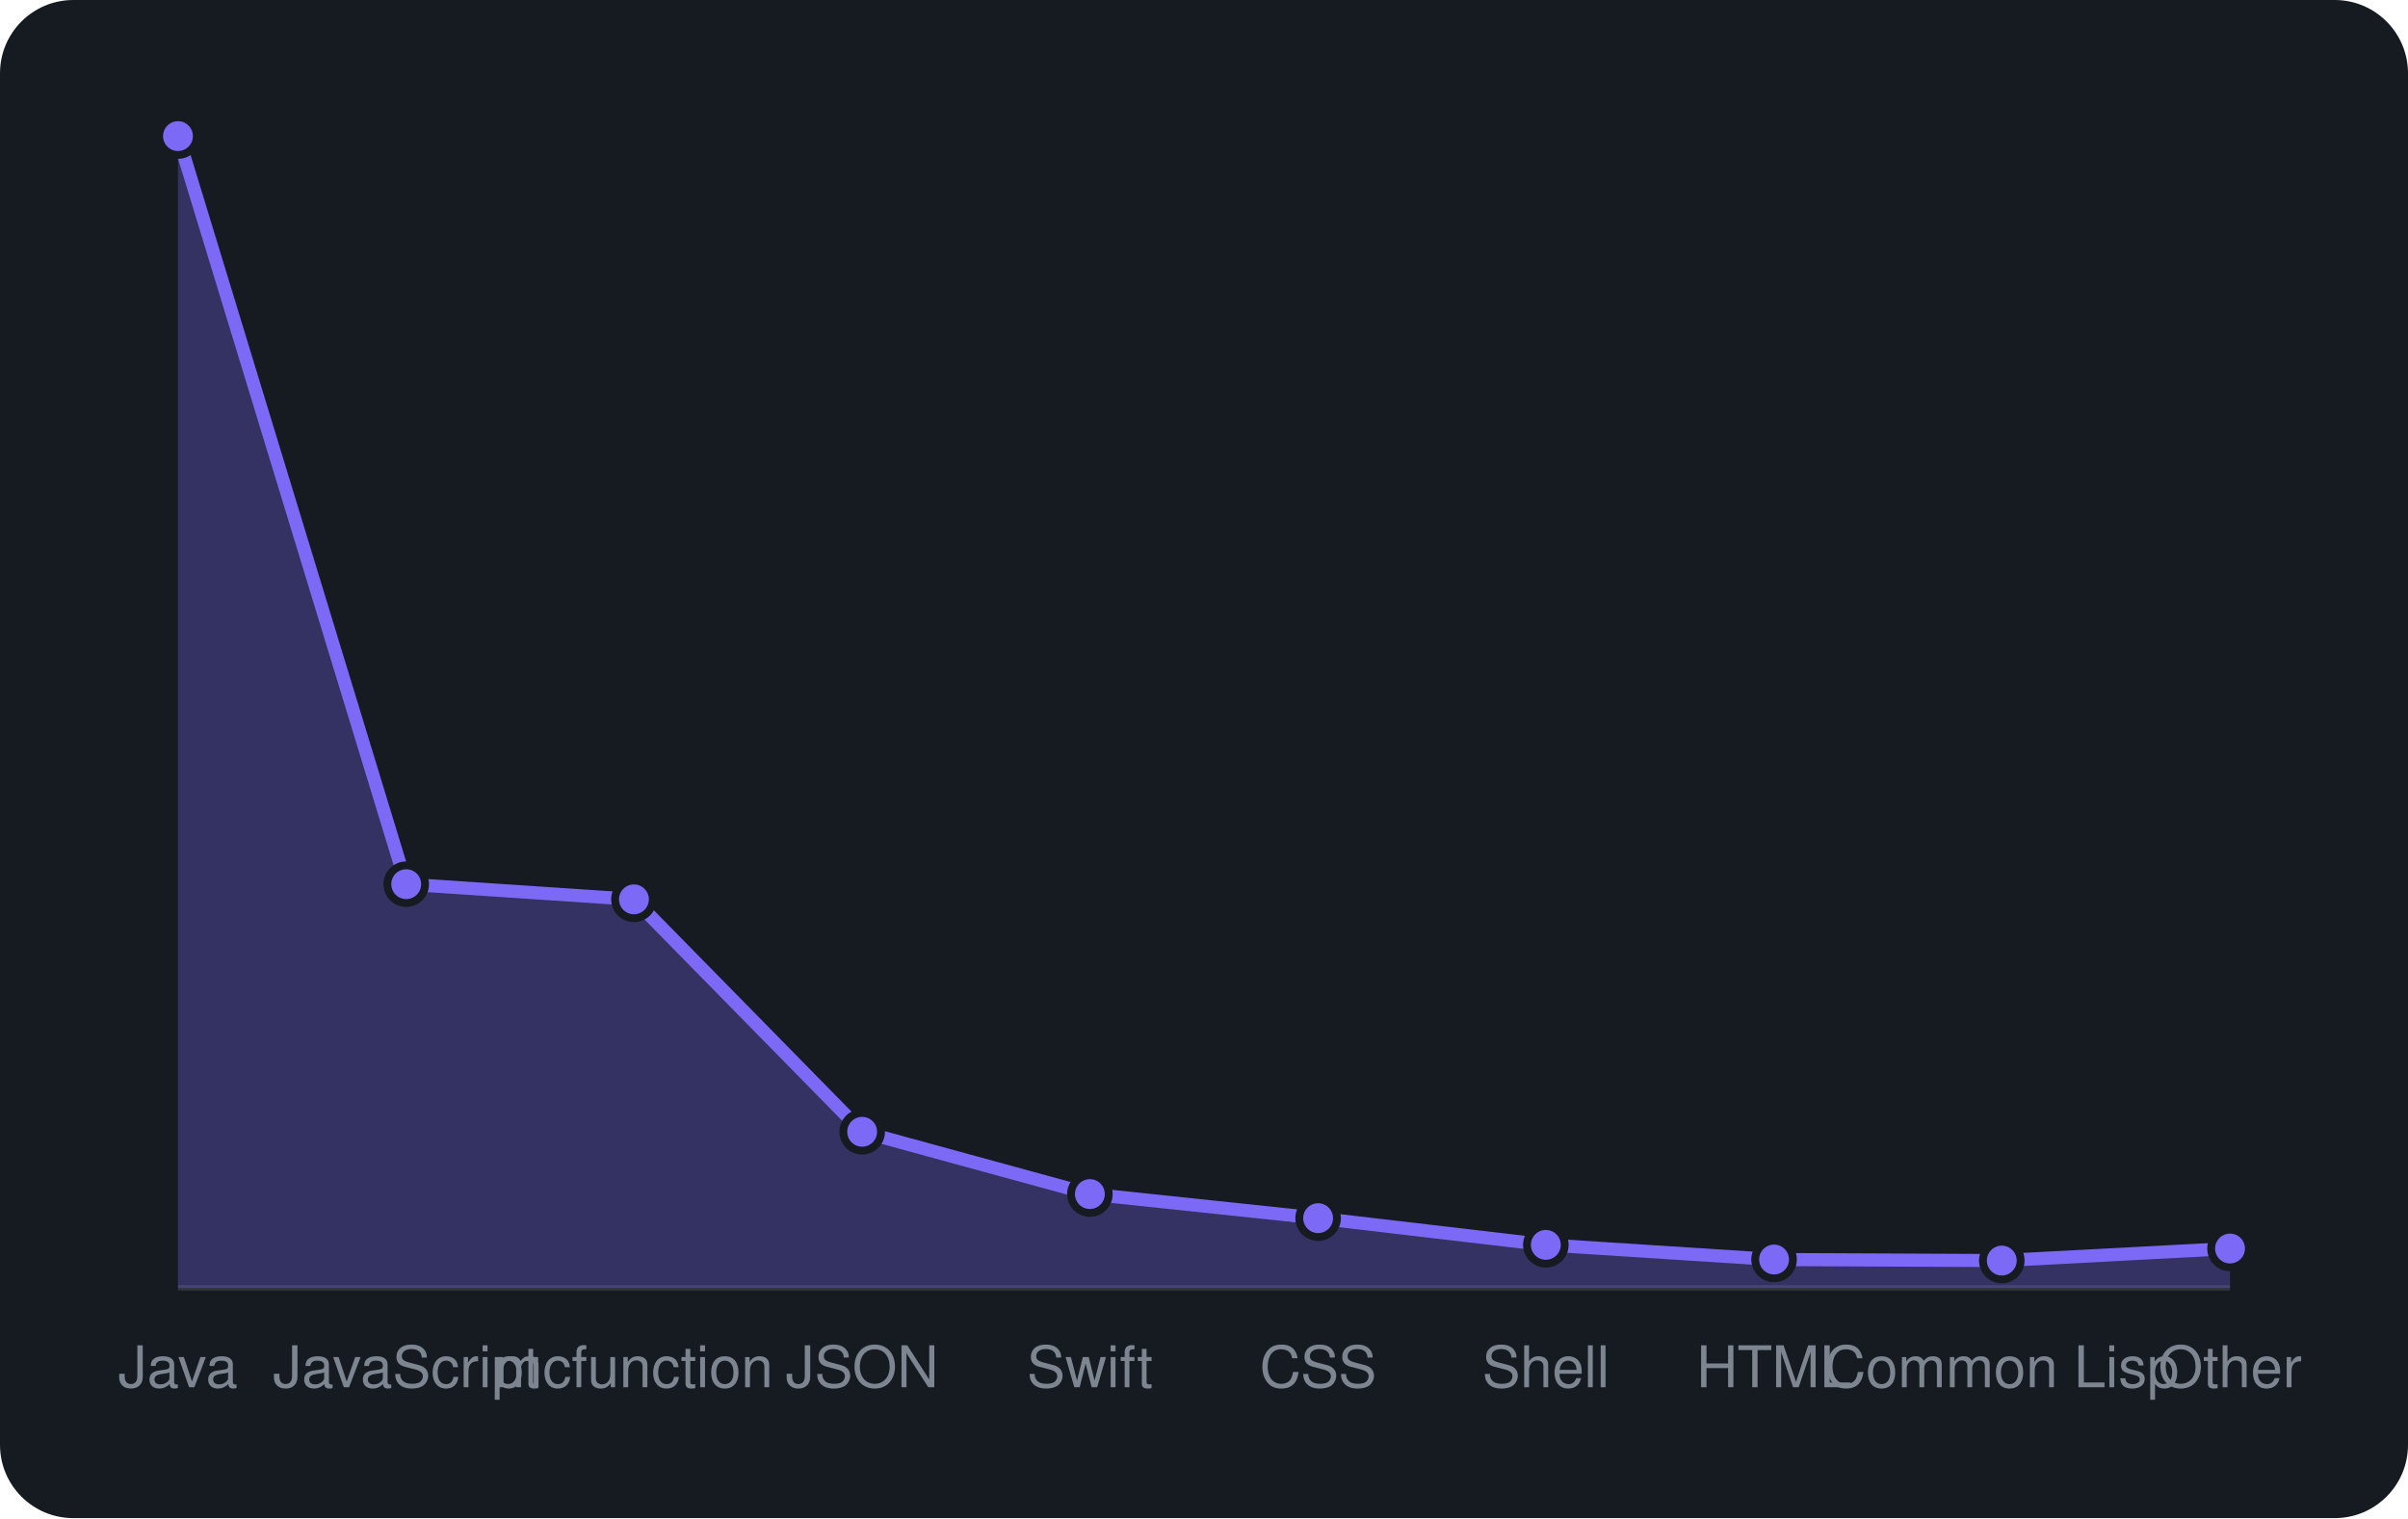
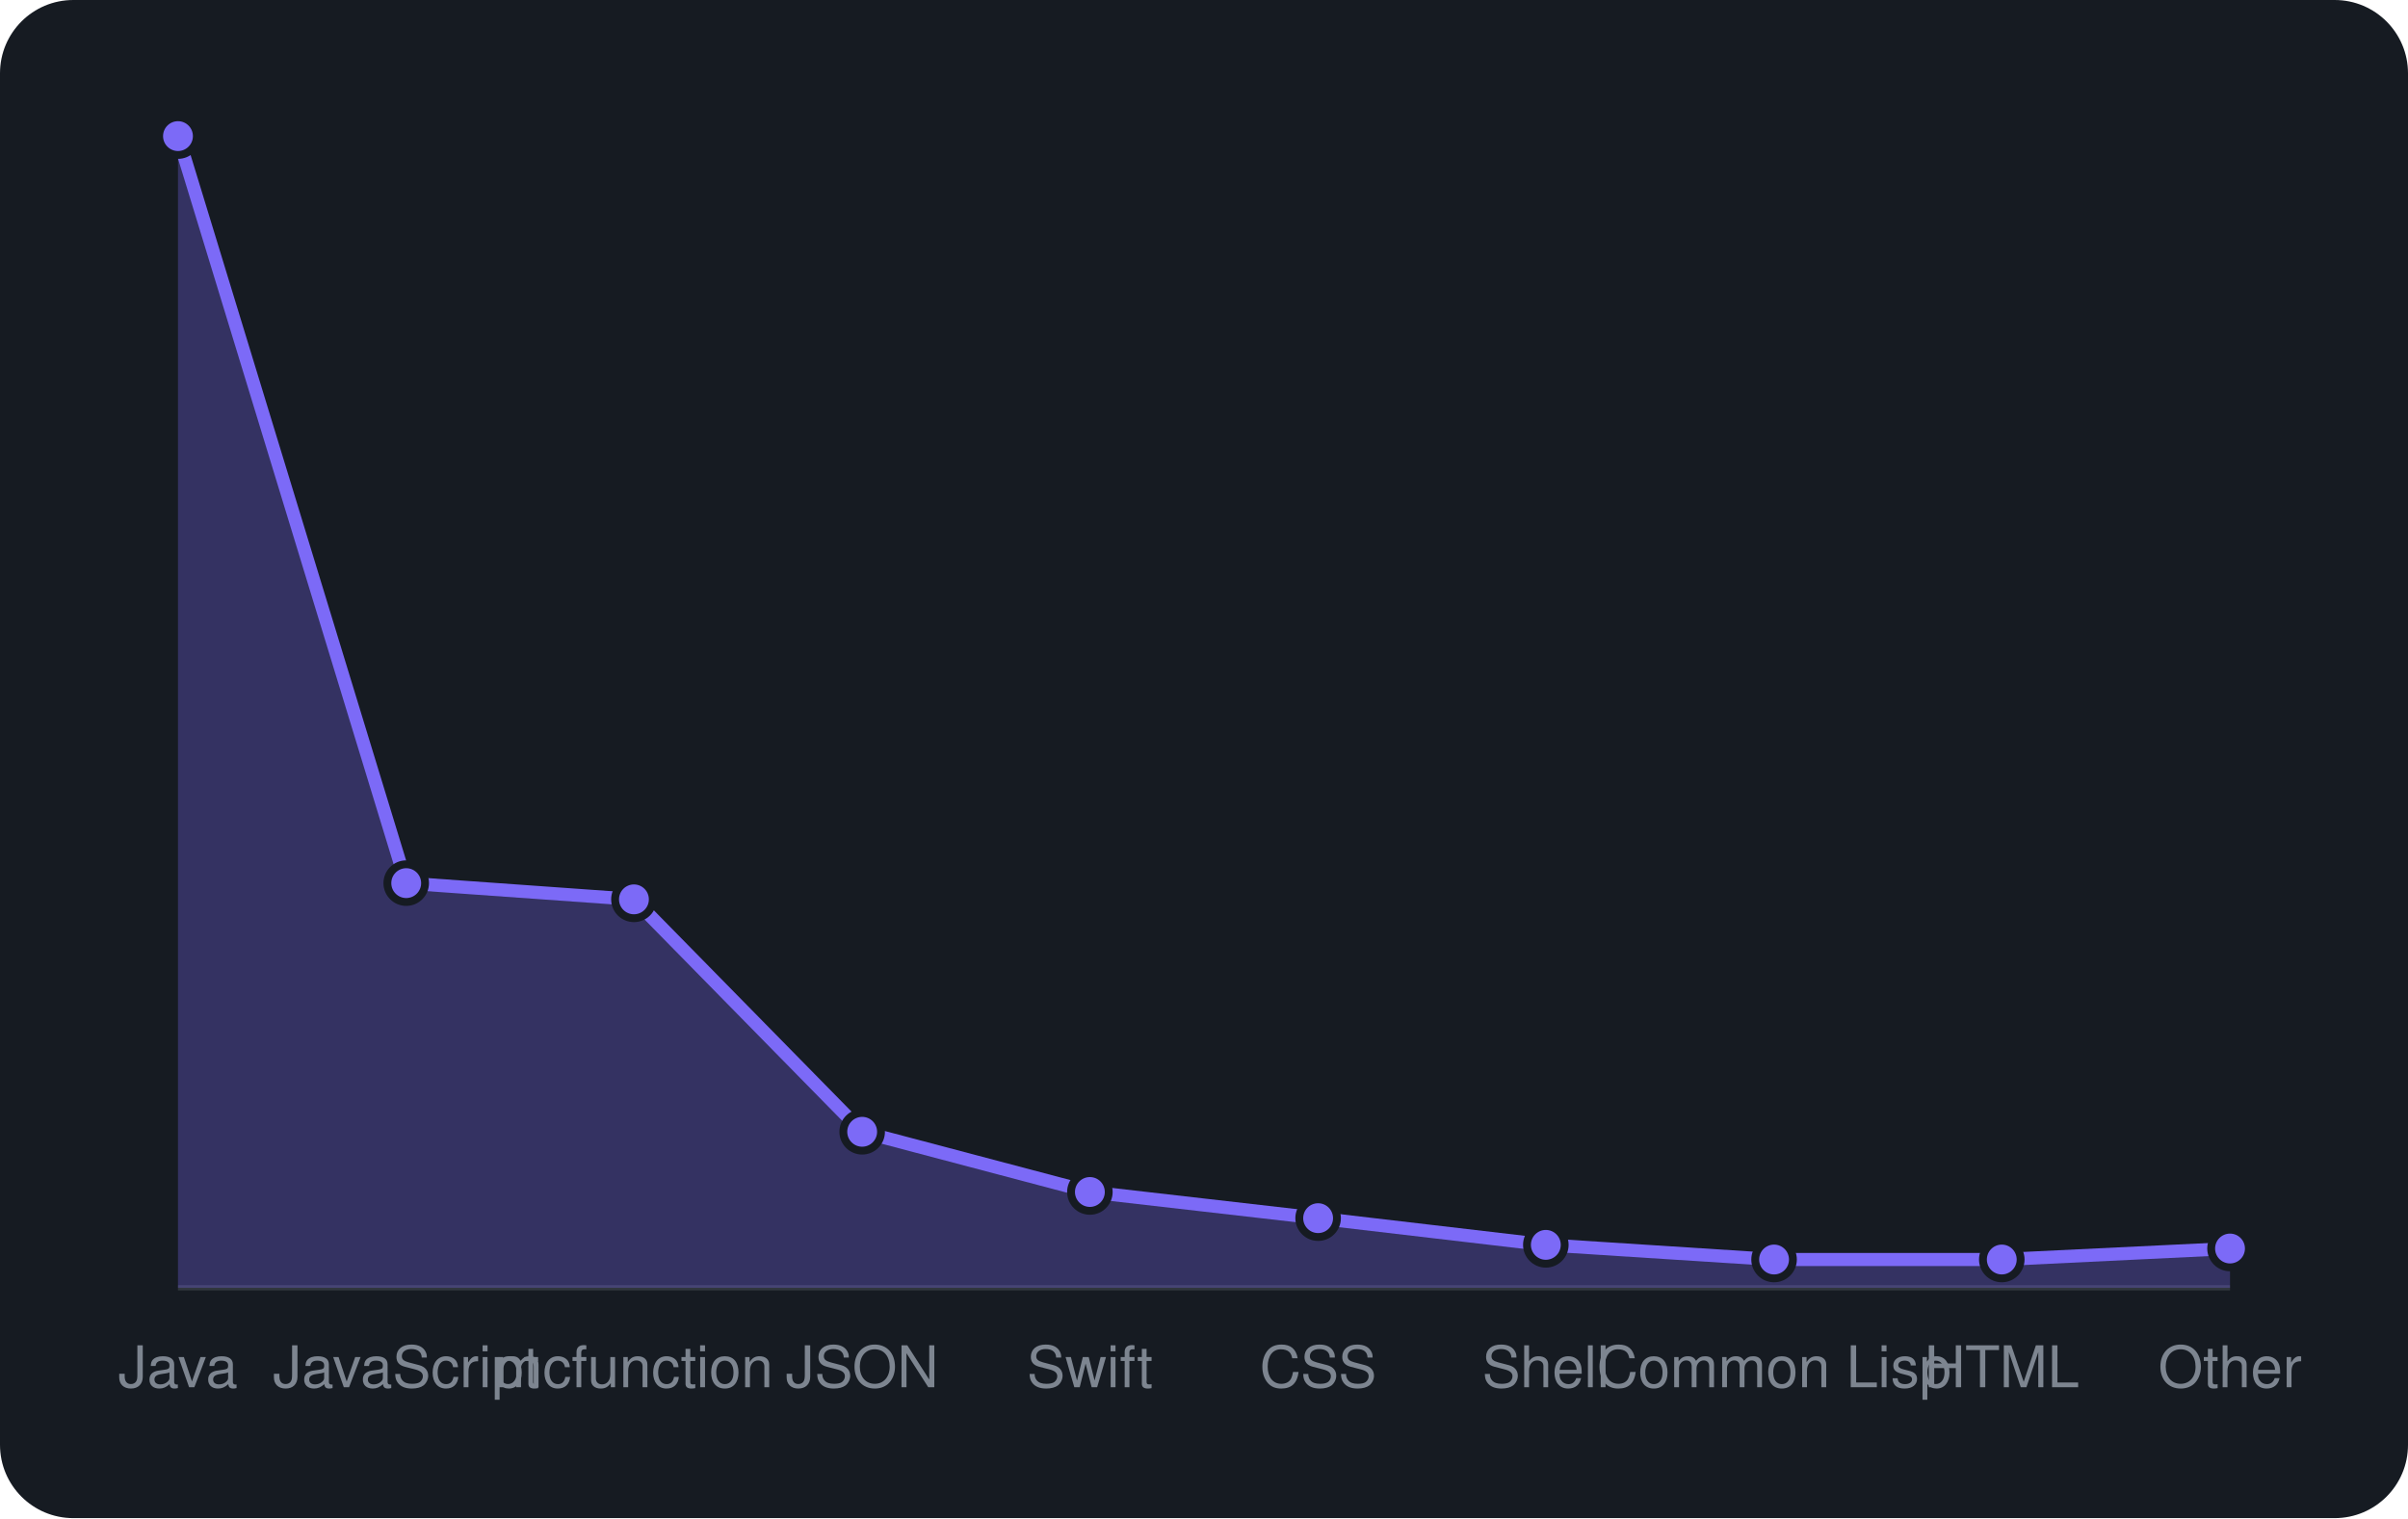
<svg xmlns="http://www.w3.org/2000/svg" viewBox="0 0 460 290" width="460" height="290" font-family="-apple-system,BlinkMacSystemFont,'Segoe UI',Helvetica,Arial,sans-serif">
  <rect width="460" height="290" rx="14" fill="#161b22" />
  <line x1="34" y1="246" x2="426" y2="246" stroke="#30363d" />
-   <path d="M34.0 246 L34.0 26.0L77.6 168.9L121.1 171.8L164.7 216.2L208.2 228.1L251.8 232.7L295.3 237.8L338.9 240.6L382.4 240.8L426.0 238.5 L426.0 246 Z" fill="rgba(124,106,247,0.3)" />
-   <path d="M34.0 26.0L77.6 168.9L121.1 171.8L164.7 216.2L208.2 228.1L251.8 232.7L295.3 237.8L338.9 240.6L382.4 240.8L426.0 238.5" fill="none" stroke="#7c6af7" stroke-width="2.5" stroke-linejoin="round" />
+   <path d="M34.0 246 L34.0 26.0L77.6 168.7L121.1 171.8L164.7 216.2L208.2 227.7L251.8 232.7L295.3 237.8L338.9 240.6L382.4 240.6L426.0 238.5 L426.0 246 Z" fill="rgba(124,106,247,0.3)" />
+   <path d="M34.0 26.0L77.6 168.7L121.1 171.8L164.7 216.2L208.2 227.7L251.8 232.7L295.3 237.8L338.9 240.6L382.4 240.6L426.0 238.5" fill="none" stroke="#7c6af7" stroke-width="2.5" stroke-linejoin="round" />
  <circle cx="34.0" cy="26.0" r="3.6" fill="#7c6af7" stroke="#161b22" stroke-width="1.5" />
-   <circle cx="77.6" cy="168.9" r="3.6" fill="#7c6af7" stroke="#161b22" stroke-width="1.5" />
+   <circle cx="77.6" cy="168.7" r="3.6" fill="#7c6af7" stroke="#161b22" stroke-width="1.5" />
  <circle cx="121.1" cy="171.8" r="3.6" fill="#7c6af7" stroke="#161b22" stroke-width="1.5" />
  <circle cx="164.7" cy="216.2" r="3.6" fill="#7c6af7" stroke="#161b22" stroke-width="1.5" />
-   <circle cx="208.2" cy="228.1" r="3.6" fill="#7c6af7" stroke="#161b22" stroke-width="1.5" />
+   <circle cx="208.2" cy="227.7" r="3.6" fill="#7c6af7" stroke="#161b22" stroke-width="1.5" />
  <circle cx="251.8" cy="232.7" r="3.6" fill="#7c6af7" stroke="#161b22" stroke-width="1.5" />
  <circle cx="295.3" cy="237.8" r="3.6" fill="#7c6af7" stroke="#161b22" stroke-width="1.5" />
  <circle cx="338.9" cy="240.6" r="3.6" fill="#7c6af7" stroke="#161b22" stroke-width="1.5" />
-   <circle cx="382.4" cy="240.8" r="3.6" fill="#7c6af7" stroke="#161b22" stroke-width="1.5" />
+   <circle cx="382.4" cy="240.6" r="3.6" fill="#7c6af7" stroke="#161b22" stroke-width="1.5" />
  <circle cx="426.0" cy="238.5" r="3.6" fill="#7c6af7" stroke="#161b22" stroke-width="1.5" />
  <text x="34.0" y="265" text-anchor="middle" font-size="11" fill="#7d8590">Java</text>
  <text x="77.6" y="265" text-anchor="middle" font-size="11" fill="#7d8590">JavaScript</text>
  <text x="121.1" y="265" text-anchor="middle" font-size="11" fill="#7d8590">mcfunction</text>
  <text x="164.7" y="265" text-anchor="middle" font-size="11" fill="#7d8590">JSON</text>
  <text x="208.2" y="265" text-anchor="middle" font-size="11" fill="#7d8590">Swift</text>
  <text x="251.8" y="265" text-anchor="middle" font-size="11" fill="#7d8590">CSS</text>
  <text x="295.3" y="265" text-anchor="middle" font-size="11" fill="#7d8590">Shell</text>
-   <text x="338.9" y="265" text-anchor="middle" font-size="11" fill="#7d8590">HTML</text>
-   <text x="382.4" y="265" text-anchor="middle" font-size="11" fill="#7d8590">Common Lisp</text>
+   <text x="338.9" y="265" text-anchor="middle" font-size="11" fill="#7d8590">Common Lisp</text>
+   <text x="382.4" y="265" text-anchor="middle" font-size="11" fill="#7d8590">HTML</text>
  <text x="426.0" y="265" text-anchor="middle" font-size="11" fill="#7d8590">Other</text>
</svg>
